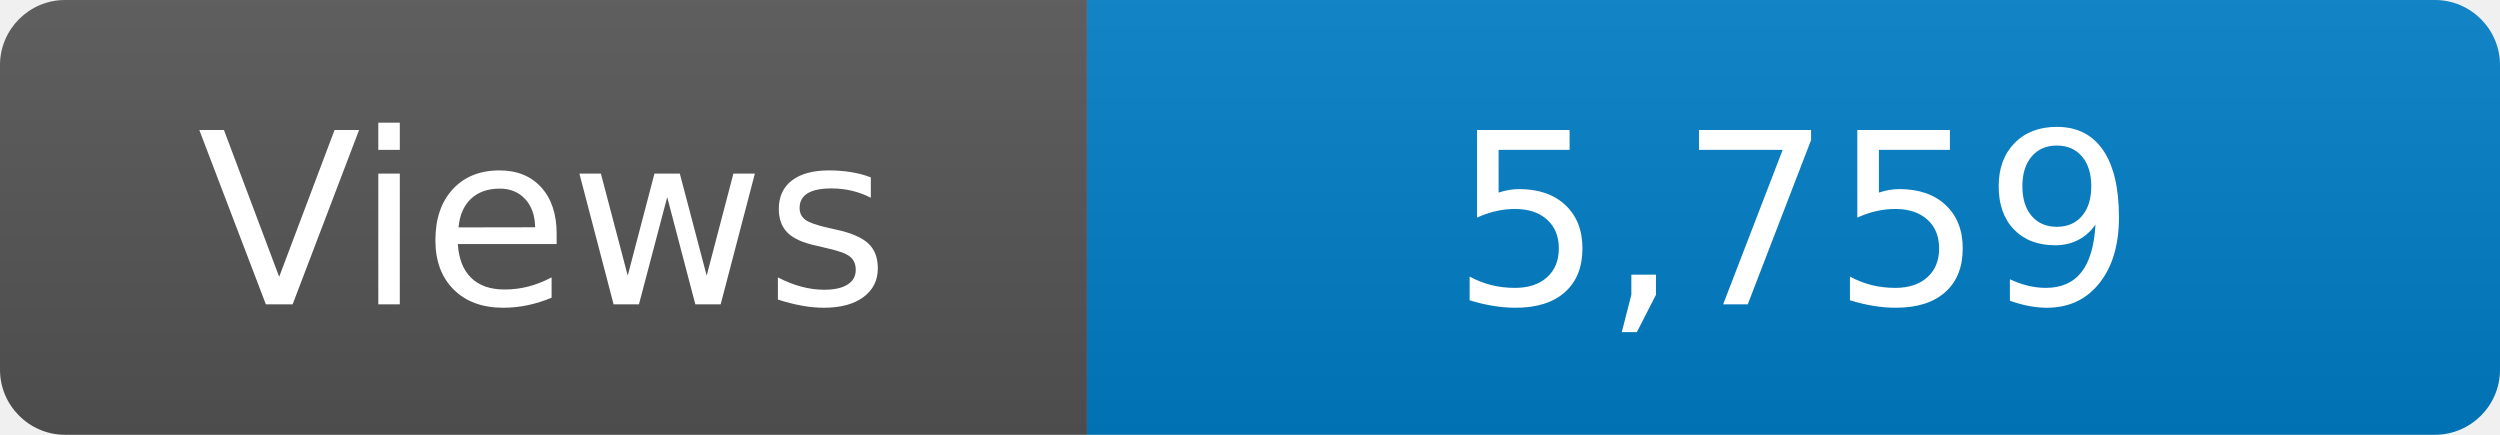
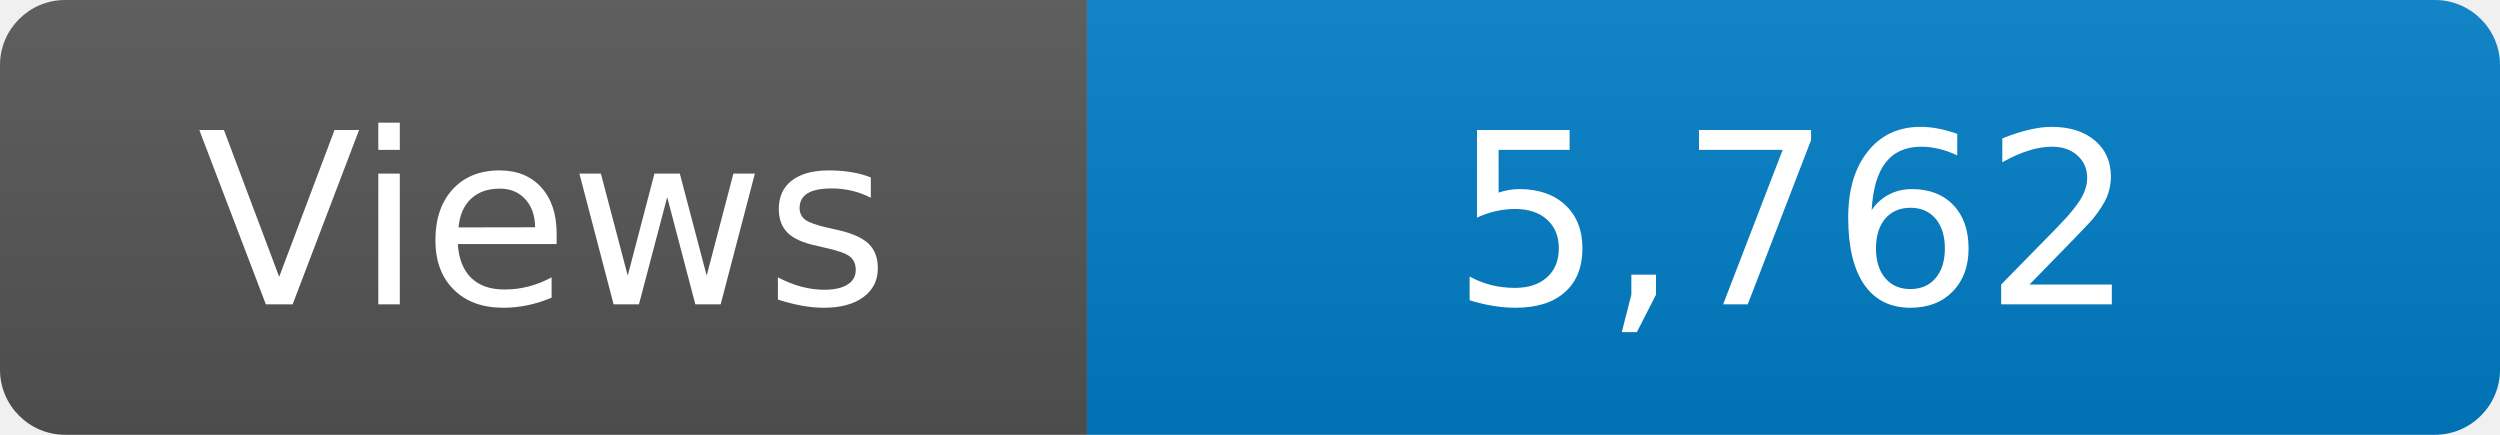
<svg xmlns="http://www.w3.org/2000/svg" width="115" height="20" role="img" aria-label="Maintained?: yes">
  <linearGradient id="s" x2="0" y2="100%">
    <stop offset="0" stop-color="#bbb" stop-opacity=".1" />
    <stop offset="1" stop-opacity=".1" />
  </linearGradient>
  <clipPath id="r">
    <rect width="115" height="20" rx="3" fill="#fff" />
  </clipPath>
  <g clip-path="url(#r)">
    <rect width="50" height="20" fill="#555" />
    <rect x="50" width="160" height="20" fill="#007ec6" />
    <rect width="115" height="20" fill="url(#s)" />
  </g>
  <g fill="#fff" text-anchor="middle" font-family="Verdana,Geneva,DejaVu Sans,sans-serif" font-size="110">
    <text x="250" y="140" transform="scale(.1)" fill="#fff">Views</text>
-     <text x="825" y="140" transform="scale(.1)" fill="#fff">5,759</text>
+     <text x="825" y="140" transform="scale(.1)" fill="#fff">5,762</text>
  </g>
</svg>
